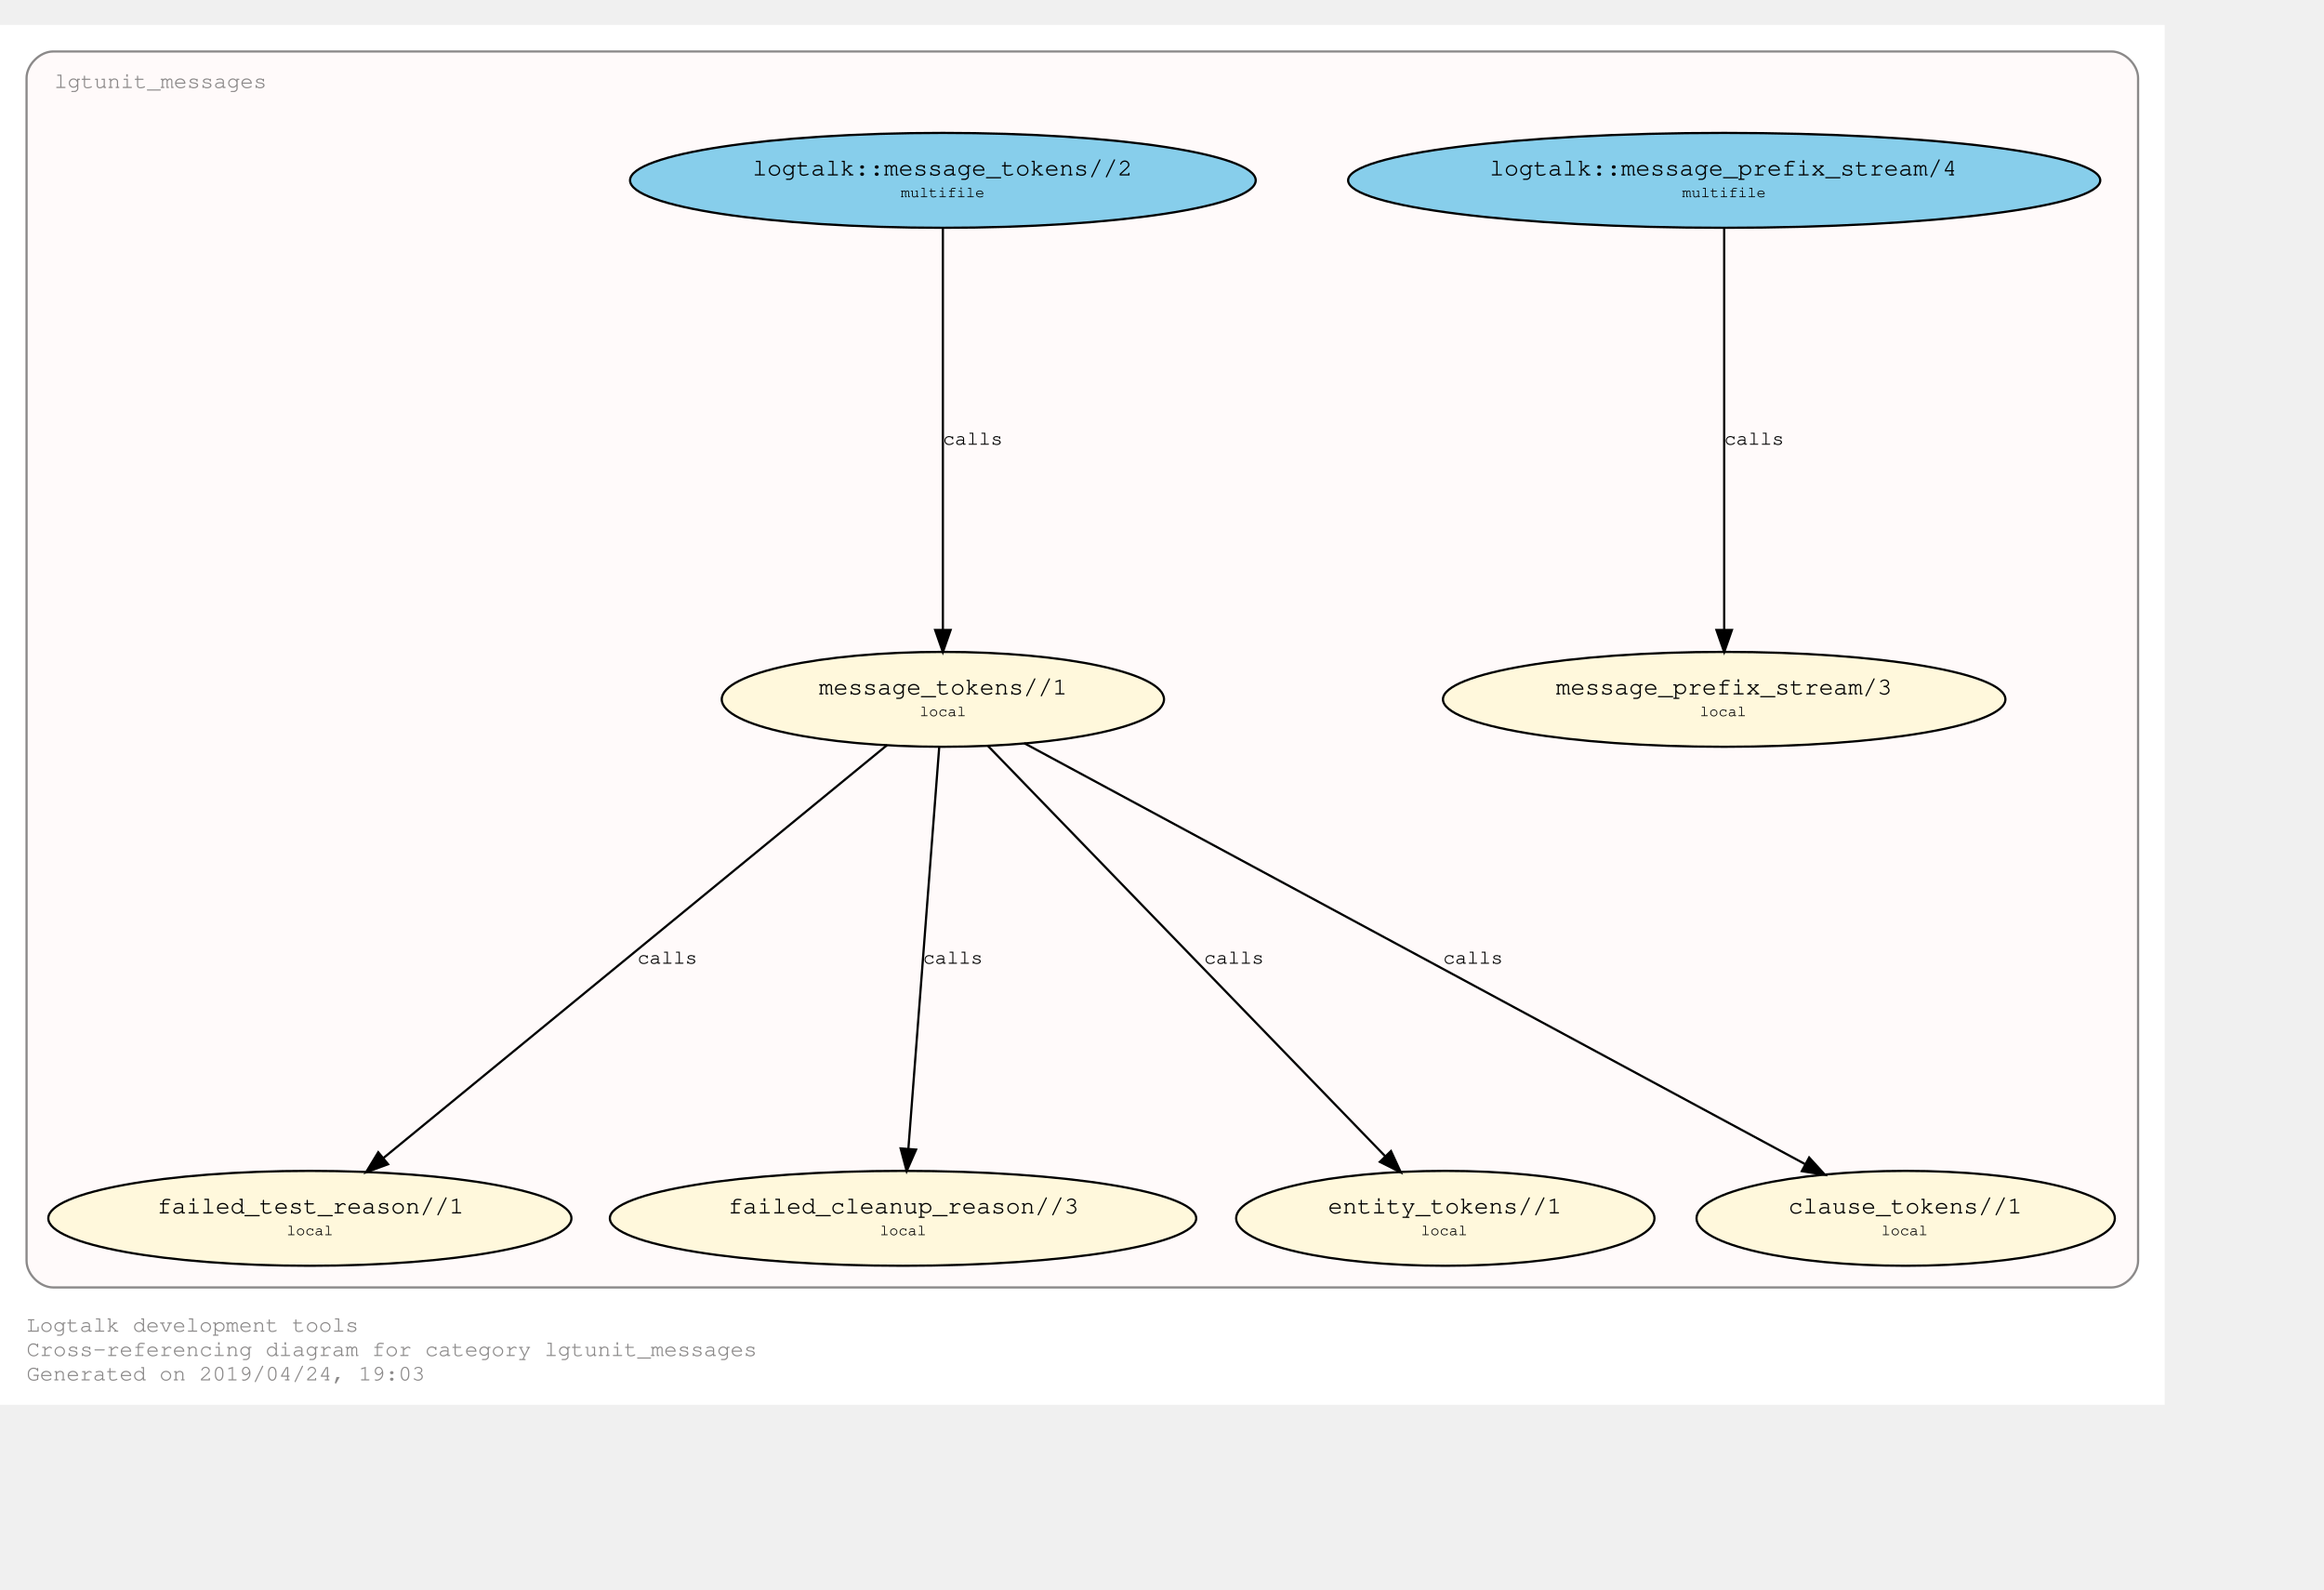
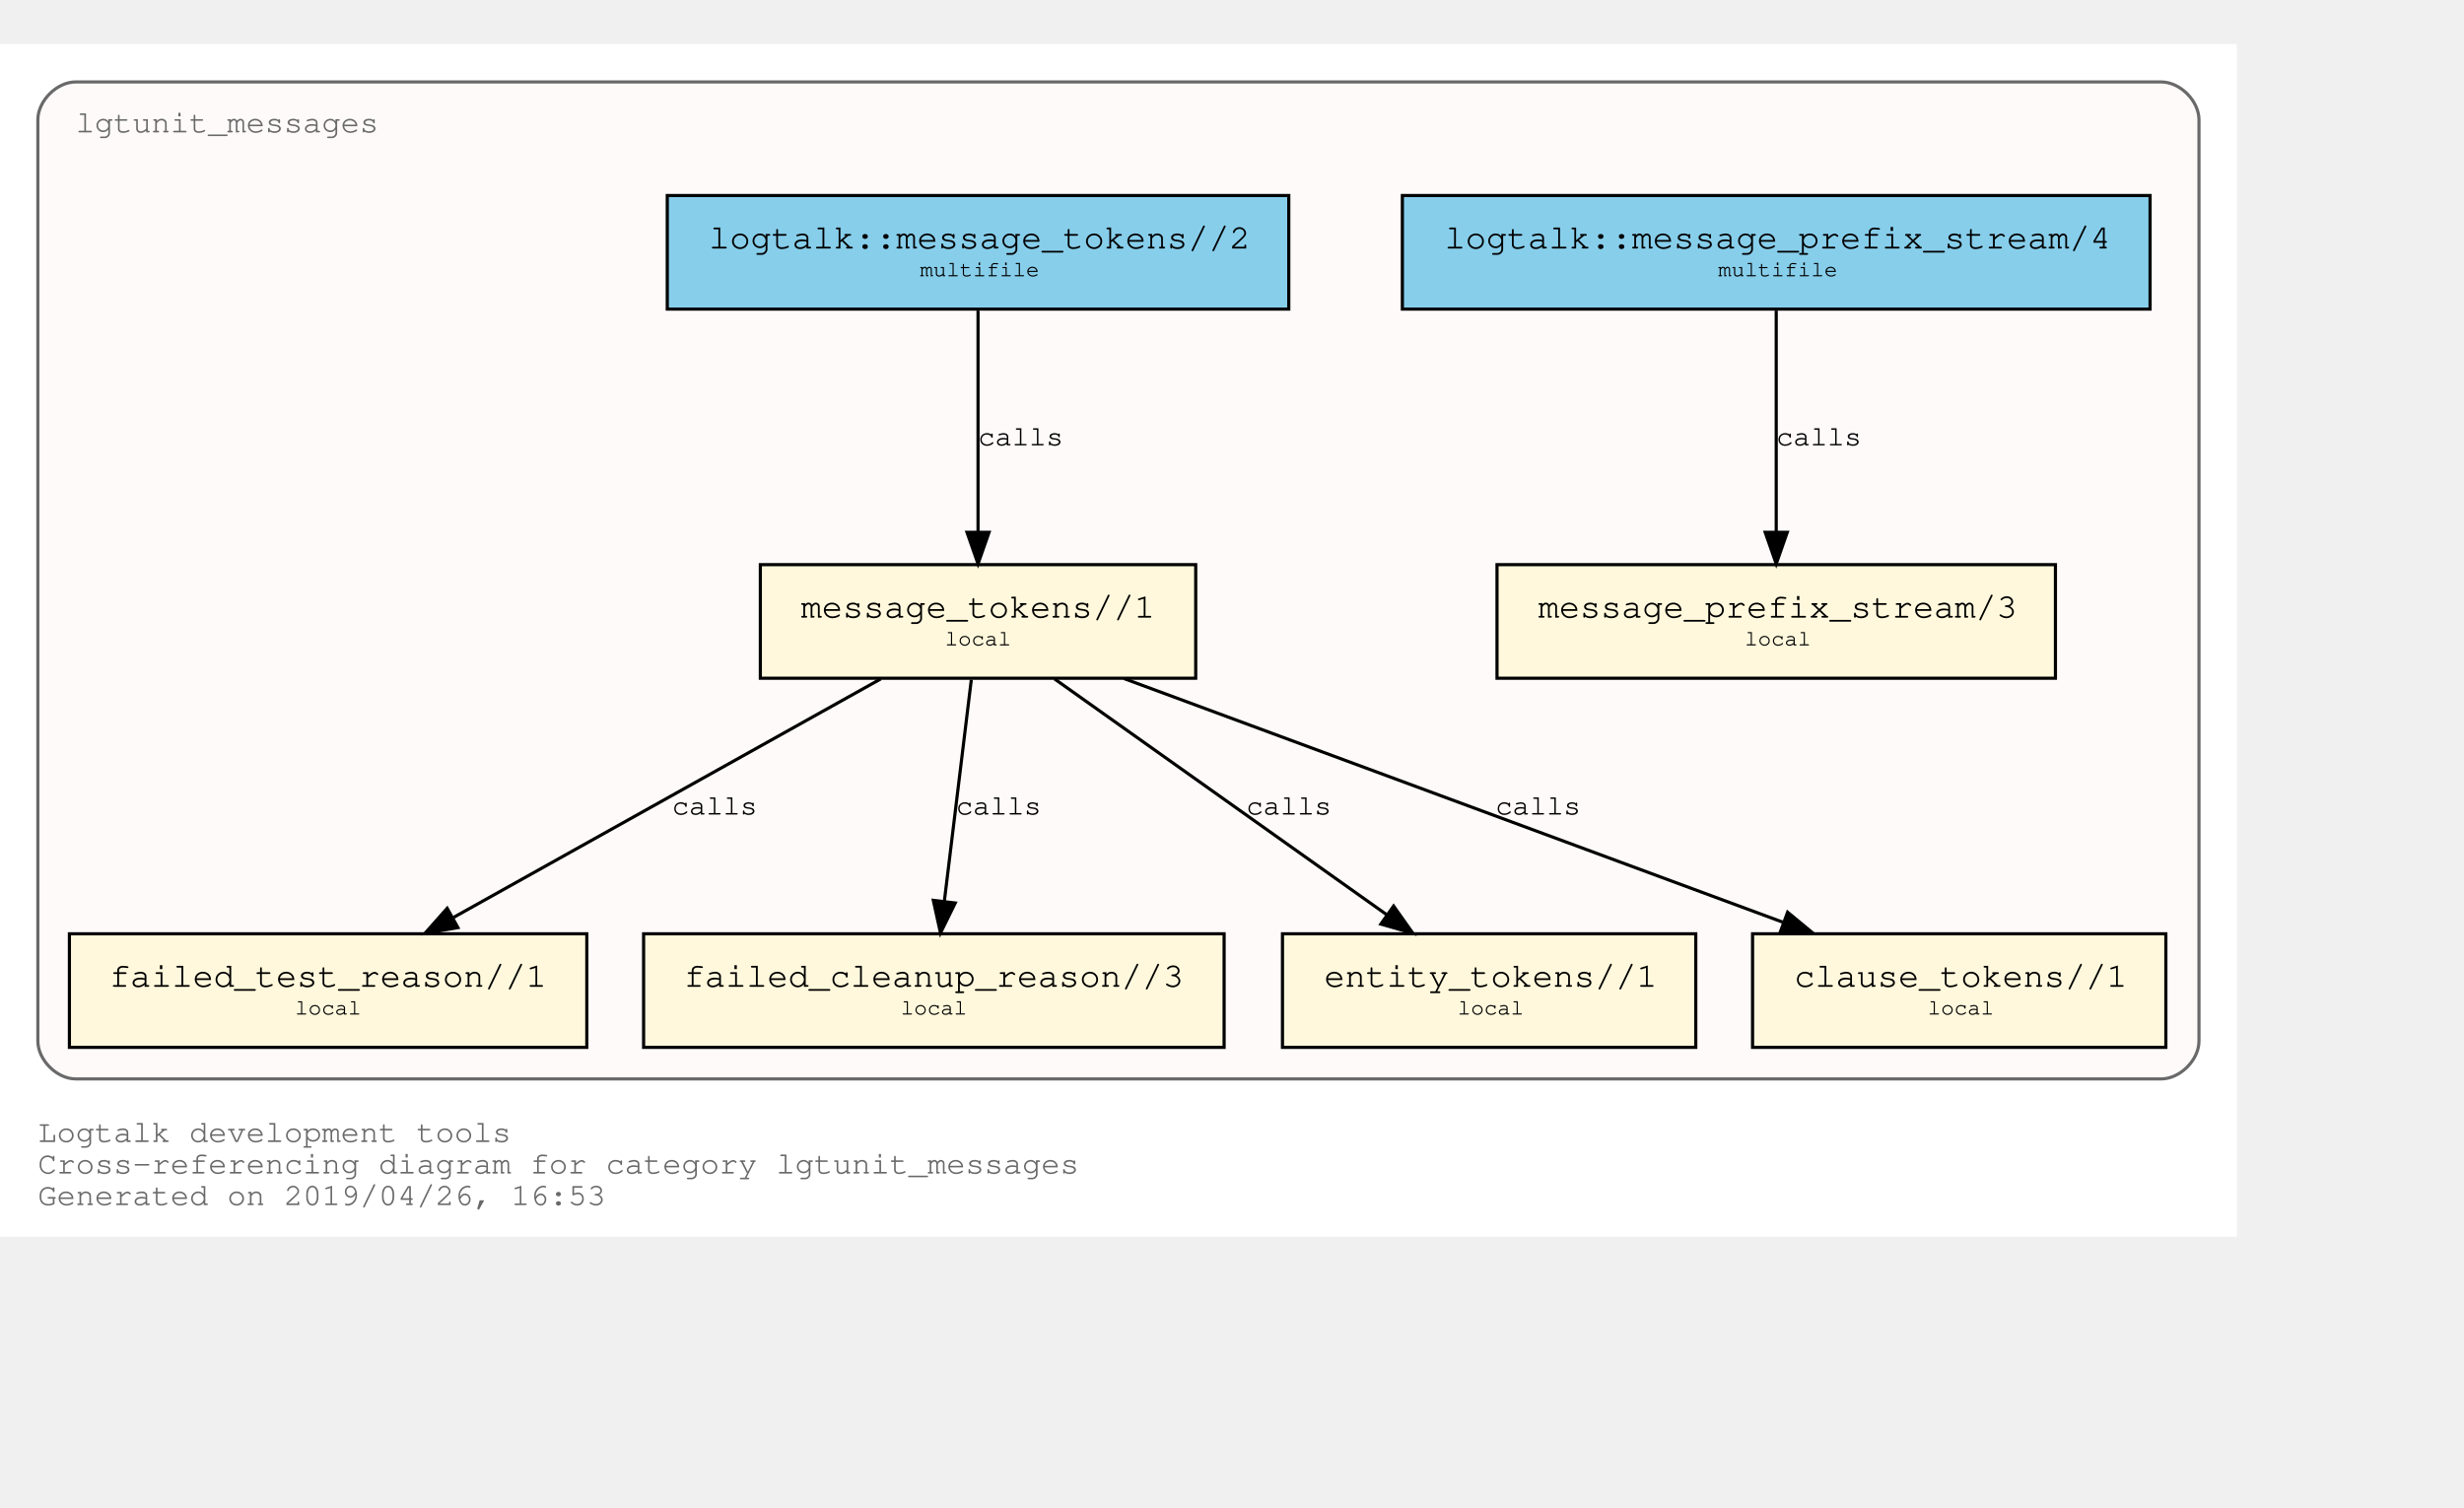
- <svg xmlns="http://www.w3.org/2000/svg" xmlns:xlink="http://www.w3.org/1999/xlink" width="1122pt" height="767pt" viewBox="72.00 72.00 1050.00 695.28">
-   <g id="graph0" class="graph" transform="scale(1 1) rotate(0) translate(76 691.2792)">
-     <polygon fill="#ffffff" stroke="transparent" points="-4,4 -4,-619.279 974,-619.279 974,4 -4,4" />
-     <text text-anchor="start" x="8" y="-29" font-family="Courier,monospace" font-size="10.00" fill="#8b8989">Logtalk development tools</text>
-     <text text-anchor="start" x="8" y="-18" font-family="Courier,monospace" font-size="10.00" fill="#8b8989">Cross-referencing diagram for category lgtunit_messages</text>
-     <text text-anchor="start" x="8" y="-7" font-family="Courier,monospace" font-size="10.00" fill="#8b8989">Generated on 2019/04/24, 19:03</text>
+ <svg xmlns="http://www.w3.org/2000/svg" xmlns:xlink="http://www.w3.org/1999/xlink" width="853pt" height="522pt" viewBox="72.00 72.00 781.00 450.00">
+   <g id="graph0" class="graph" transform="scale(1 1) rotate(0) translate(76 446)">
+     <polygon fill="white" stroke="transparent" points="-4,4 -4,-374 705,-374 705,4 -4,4" />
+     <text text-anchor="start" x="8" y="-26" font-family="Courier,monospace" font-size="10.00" fill="dimgray">Logtalk development tools</text>
+     <text text-anchor="start" x="8" y="-16" font-family="Courier,monospace" font-size="10.00" fill="dimgray">Cross-referencing diagram for category lgtunit_messages</text>
+     <text text-anchor="start" x="8" y="-6" font-family="Courier,monospace" font-size="10.00" fill="dimgray">Generated on 2019/04/26, 16:53</text>
    <g id="clust1" class="cluster">
      <g id="a_clust1">
        <a xlink:title="lgtunit_messages">
-           <path fill="#fffafa" stroke="#8b8989" d="M20,-49C20,-49 950,-49 950,-49 956,-49 962,-55 962,-61 962,-61 962,-595.279 962,-595.279 962,-601.279 956,-607.279 950,-607.279 950,-607.279 20,-607.279 20,-607.279 14,-607.279 8,-601.279 8,-595.279 8,-595.279 8,-61 8,-61 8,-55 14,-49 20,-49" />
+           <path fill="snow" stroke="dimgray" d="M20,-46C20,-46 681,-46 681,-46 687,-46 693,-52 693,-58 693,-58 693,-350 693,-350 693,-356 687,-362 681,-362 681,-362 20,-362 20,-362 14,-362 8,-356 8,-350 8,-350 8,-58 8,-58 8,-52 14,-46 20,-46" />
          <g id="a_clust1_0">
            <a xlink:href="https://github.com/LogtalkDotOrg/logtalk3/tree/master/tools/lgtunit/lgtunit_messages.lgt" xlink:title="https://github.com/LogtalkDotOrg/logtalk3/tree/master/tools/lgtunit/lgtunit_messages.lgt">
-               <text text-anchor="start" x="20.5" y="-590.779" font-family="Courier,monospace" font-size="10.00" fill="#8b8989">lgtunit_messages</text>
+               <text text-anchor="start" x="19.99" y="-346" font-family="Courier,monospace" font-size="10.00" fill="dimgray">lgtunit_messages</text>
            </a>
          </g>
        </a>
      </g>
    </g>
    <g id="node1" class="node">
      <g id="a_node1">
        <a xlink:href="https://github.com/LogtalkDotOrg/logtalk3/tree/master/tools/lgtunit/lgtunit_messages.lgt#L43" xlink:title="https://github.com/LogtalkDotOrg/logtalk3/tree/master/tools/lgtunit/lgtunit_messages.lgt#L43">
-           <ellipse fill="#fff8dc" stroke="#000000" cx="775" cy="-314.64" rx="127.059" ry="21.429" />
-           <text text-anchor="start" x="693" y="-317.44" font-family="Courier,monospace" font-size="9.00" fill="#000000"> </text>
-           <text text-anchor="start" x="699" y="-316.84" font-family="Courier,monospace" font-size="11.00" fill="#000000">message_prefix_stream/3</text>
-           <text text-anchor="start" x="851" y="-317.44" font-family="Courier,monospace" font-size="9.00" fill="#000000"> </text>
-           <text text-anchor="start" x="693" y="-306.44" font-family="Courier,monospace" font-size="9.00" fill="#000000"> </text>
-           <text text-anchor="start" x="764" y="-307.04" font-family="Courier,monospace" font-size="7.00" fill="#000000">local</text>
-           <text text-anchor="start" x="851" y="-306.44" font-family="Courier,monospace" font-size="9.00" fill="#000000"> </text>
+           <polygon fill="cornsilk" stroke="black" points="647.5,-209 470.5,-209 470.5,-173 647.5,-173 647.5,-209" />
+           <text text-anchor="start" x="478.8" y="-192.8" font-family="Courier,monospace" font-size="9.00"> </text>
+           <text text-anchor="start" x="483.59" y="-192.2" font-family="Courier,monospace" font-size="11.00">message_prefix_stream/3</text>
+           <text text-anchor="start" x="634.8" y="-192.8" font-family="Courier,monospace" font-size="9.00"> </text>
+           <text text-anchor="start" x="478.8" y="-182.8" font-family="Courier,monospace" font-size="9.00"> </text>
+           <text text-anchor="start" x="549" y="-183.4" font-family="Courier,monospace" font-size="7.00">local</text>
+           <text text-anchor="start" x="634.8" y="-182.8" font-family="Courier,monospace" font-size="9.00"> </text>
        </a>
      </g>
    </g>
    <g id="node2" class="node">
      <g id="a_node2">
        <a xlink:href="https://github.com/LogtalkDotOrg/logtalk3/tree/master/tools/lgtunit/lgtunit_messages.lgt#L56" xlink:title="https://github.com/LogtalkDotOrg/logtalk3/tree/master/tools/lgtunit/lgtunit_messages.lgt#L56">
-           <ellipse fill="#fff8dc" stroke="#000000" cx="422" cy="-314.64" rx="99.904" ry="21.429" />
-           <text text-anchor="start" x="360" y="-317.44" font-family="Courier,monospace" font-size="9.00" fill="#000000"> </text>
-           <text text-anchor="start" x="366" y="-316.84" font-family="Courier,monospace" font-size="11.00" fill="#000000">message_tokens//1</text>
-           <text text-anchor="start" x="479" y="-317.44" font-family="Courier,monospace" font-size="9.00" fill="#000000"> </text>
-           <text text-anchor="start" x="360" y="-306.44" font-family="Courier,monospace" font-size="9.00" fill="#000000"> </text>
-           <text text-anchor="start" x="411.5" y="-307.04" font-family="Courier,monospace" font-size="7.00" fill="#000000">local</text>
-           <text text-anchor="start" x="479" y="-306.44" font-family="Courier,monospace" font-size="9.00" fill="#000000"> </text>
+           <polygon fill="cornsilk" stroke="black" points="375,-209 237,-209 237,-173 375,-173 375,-209" />
+           <text text-anchor="start" x="244.8" y="-192.8" font-family="Courier,monospace" font-size="9.00"> </text>
+           <text text-anchor="start" x="249.89" y="-192.2" font-family="Courier,monospace" font-size="11.00">message_tokens//1</text>
+           <text text-anchor="start" x="361.8" y="-192.8" font-family="Courier,monospace" font-size="9.00"> </text>
+           <text text-anchor="start" x="244.8" y="-182.8" font-family="Courier,monospace" font-size="9.00"> </text>
+           <text text-anchor="start" x="295.5" y="-183.4" font-family="Courier,monospace" font-size="7.00">local</text>
+           <text text-anchor="start" x="361.8" y="-182.8" font-family="Courier,monospace" font-size="9.00"> </text>
        </a>
      </g>
    </g>
    <g id="node3" class="node">
      <g id="a_node3">
        <a xlink:href="https://github.com/LogtalkDotOrg/logtalk3/tree/master/tools/lgtunit/lgtunit_messages.lgt#L206" xlink:title="https://github.com/LogtalkDotOrg/logtalk3/tree/master/tools/lgtunit/lgtunit_messages.lgt#L206">
-           <ellipse fill="#fff8dc" stroke="#000000" cx="136" cy="-80.213" rx="118.174" ry="21.429" />
-           <text text-anchor="start" x="61" y="-83.013" font-family="Courier,monospace" font-size="9.00" fill="#000000"> </text>
-           <text text-anchor="start" x="67" y="-82.413" font-family="Courier,monospace" font-size="11.00" fill="#000000">failed_test_reason//1</text>
-           <text text-anchor="start" x="206" y="-83.013" font-family="Courier,monospace" font-size="9.00" fill="#000000"> </text>
-           <text text-anchor="start" x="61" y="-72.013" font-family="Courier,monospace" font-size="9.00" fill="#000000"> </text>
-           <text text-anchor="start" x="125.5" y="-72.613" font-family="Courier,monospace" font-size="7.00" fill="#000000">local</text>
-           <text text-anchor="start" x="206" y="-72.013" font-family="Courier,monospace" font-size="9.00" fill="#000000"> </text>
+           <polygon fill="cornsilk" stroke="black" points="182,-92 18,-92 18,-56 182,-56 182,-92" />
+           <text text-anchor="start" x="25.8" y="-75.8" font-family="Courier,monospace" font-size="9.00"> </text>
+           <text text-anchor="start" x="30.69" y="-75.2" font-family="Courier,monospace" font-size="11.00">failed_test_reason//1</text>
+           <text text-anchor="start" x="168.8" y="-75.8" font-family="Courier,monospace" font-size="9.00"> </text>
+           <text text-anchor="start" x="25.8" y="-65.8" font-family="Courier,monospace" font-size="9.00"> </text>
+           <text text-anchor="start" x="89.5" y="-66.4" font-family="Courier,monospace" font-size="7.00">local</text>
+           <text text-anchor="start" x="168.8" y="-65.8" font-family="Courier,monospace" font-size="9.00"> </text>
        </a>
      </g>
    </g>
    <g id="edge3" class="edge">
      <g id="a_edge3">
        <a xlink:href="https://github.com/LogtalkDotOrg/logtalk3/tree/master/tools/lgtunit/lgtunit_messages.lgt#L97" xlink:title="calls">
-           <path fill="none" stroke="#000000" d="M396.87,-294.041C345.187,-251.678 226.984,-154.791 169.13,-107.369" />
-           <polygon fill="#000000" stroke="#000000" points="171.333,-104.649 161.38,-101.017 166.895,-110.063 171.333,-104.649" />
+           <path fill="none" stroke="black" d="M275.16,-172.78C239.1,-152.65 179.34,-119.29 139.81,-97.22" />
+           <polygon fill="black" stroke="black" points="141.15,-93.96 130.71,-92.15 137.74,-100.08 141.15,-93.96" />
        </a>
      </g>
      <g id="a_edge3-label">
        <a xlink:href="https://github.com/LogtalkDotOrg/logtalk3/tree/master/tools/lgtunit/lgtunit_messages.lgt#L97" xlink:title="https://github.com/LogtalkDotOrg/logtalk3/tree/master/tools/lgtunit/lgtunit_messages.lgt#L97">
-           <text text-anchor="start" x="284" y="-195.226" font-family="Courier,monospace" font-size="9.00" fill="#000000">calls</text>
+           <text text-anchor="start" x="209" y="-129.8" font-family="Courier,monospace" font-size="9.00">calls</text>
        </a>
      </g>
    </g>
    <g id="node4" class="node">
      <g id="a_node4">
        <a xlink:href="https://github.com/LogtalkDotOrg/logtalk3/tree/master/tools/lgtunit/lgtunit_messages.lgt#L244" xlink:title="https://github.com/LogtalkDotOrg/logtalk3/tree/master/tools/lgtunit/lgtunit_messages.lgt#L244">
-           <ellipse fill="#fff8dc" stroke="#000000" cx="404" cy="-80.213" rx="132.458" ry="21.429" />
-           <text text-anchor="start" x="319" y="-83.013" font-family="Courier,monospace" font-size="9.00" fill="#000000"> </text>
-           <text text-anchor="start" x="325" y="-82.413" font-family="Courier,monospace" font-size="11.00" fill="#000000">failed_cleanup_reason//3</text>
-           <text text-anchor="start" x="484" y="-83.013" font-family="Courier,monospace" font-size="9.00" fill="#000000"> </text>
-           <text text-anchor="start" x="319" y="-72.013" font-family="Courier,monospace" font-size="9.00" fill="#000000"> </text>
-           <text text-anchor="start" x="393.5" y="-72.613" font-family="Courier,monospace" font-size="7.00" fill="#000000">local</text>
-           <text text-anchor="start" x="484" y="-72.013" font-family="Courier,monospace" font-size="9.00" fill="#000000"> </text>
+           <polygon fill="cornsilk" stroke="black" points="384,-92 200,-92 200,-56 384,-56 384,-92" />
+           <text text-anchor="start" x="207.8" y="-75.8" font-family="Courier,monospace" font-size="9.00"> </text>
+           <text text-anchor="start" x="212.79" y="-75.2" font-family="Courier,monospace" font-size="11.00">failed_cleanup_reason//3</text>
+           <text text-anchor="start" x="370.8" y="-75.8" font-family="Courier,monospace" font-size="9.00"> </text>
+           <text text-anchor="start" x="207.8" y="-65.8" font-family="Courier,monospace" font-size="9.00"> </text>
+           <text text-anchor="start" x="281.5" y="-66.4" font-family="Courier,monospace" font-size="7.00">local</text>
+           <text text-anchor="start" x="370.8" y="-65.8" font-family="Courier,monospace" font-size="9.00"> </text>
        </a>
      </g>
    </g>
    <g id="edge4" class="edge">
      <g id="a_edge4">
        <a xlink:href="https://github.com/LogtalkDotOrg/logtalk3/tree/master/tools/lgtunit/lgtunit_messages.lgt#L133" xlink:title="calls">
-           <path fill="none" stroke="#000000" d="M420.371,-293.422C417.193,-252.033 410.152,-160.334 406.424,-111.786" />
-           <polygon fill="#000000" stroke="#000000" points="409.894,-111.254 405.638,-101.551 402.914,-111.79 409.894,-111.254" />
+           <path fill="none" stroke="black" d="M303.87,-172.53C301.6,-153.85 297.96,-123.97 295.31,-102.2" />
+           <polygon fill="black" stroke="black" points="298.78,-101.76 294.1,-92.25 291.83,-102.6 298.78,-101.76" />
        </a>
      </g>
      <g id="a_edge4-label">
        <a xlink:href="https://github.com/LogtalkDotOrg/logtalk3/tree/master/tools/lgtunit/lgtunit_messages.lgt#L133" xlink:title="https://github.com/LogtalkDotOrg/logtalk3/tree/master/tools/lgtunit/lgtunit_messages.lgt#L133">
-           <text text-anchor="start" x="413" y="-195.226" font-family="Courier,monospace" font-size="9.00" fill="#000000">calls</text>
+           <text text-anchor="start" x="299" y="-129.8" font-family="Courier,monospace" font-size="9.00">calls</text>
        </a>
      </g>
    </g>
    <g id="node5" class="node">
      <g id="a_node5">
        <a xlink:href="https://github.com/LogtalkDotOrg/logtalk3/tree/master/tools/lgtunit/lgtunit_messages.lgt#L249" xlink:title="https://github.com/LogtalkDotOrg/logtalk3/tree/master/tools/lgtunit/lgtunit_messages.lgt#L249">
-           <ellipse fill="#fff8dc" stroke="#000000" cx="649" cy="-80.213" rx="94.505" ry="21.429" />
-           <text text-anchor="start" x="590" y="-83.013" font-family="Courier,monospace" font-size="9.00" fill="#000000"> </text>
-           <text text-anchor="start" x="596" y="-82.413" font-family="Courier,monospace" font-size="11.00" fill="#000000">entity_tokens//1</text>
-           <text text-anchor="start" x="702" y="-83.013" font-family="Courier,monospace" font-size="9.00" fill="#000000"> </text>
-           <text text-anchor="start" x="590" y="-72.013" font-family="Courier,monospace" font-size="9.00" fill="#000000"> </text>
-           <text text-anchor="start" x="638" y="-72.613" font-family="Courier,monospace" font-size="7.00" fill="#000000">local</text>
-           <text text-anchor="start" x="702" y="-72.013" font-family="Courier,monospace" font-size="9.00" fill="#000000"> </text>
+           <polygon fill="cornsilk" stroke="black" points="533.5,-92 402.5,-92 402.5,-56 533.5,-56 533.5,-92" />
+           <text text-anchor="start" x="410.8" y="-75.8" font-family="Courier,monospace" font-size="9.00"> </text>
+           <text text-anchor="start" x="415.69" y="-75.2" font-family="Courier,monospace" font-size="11.00">entity_tokens//1</text>
+           <text text-anchor="start" x="520.8" y="-75.8" font-family="Courier,monospace" font-size="9.00"> </text>
+           <text text-anchor="start" x="410.8" y="-65.8" font-family="Courier,monospace" font-size="9.00"> </text>
+           <text text-anchor="start" x="458" y="-66.4" font-family="Courier,monospace" font-size="7.00">local</text>
+           <text text-anchor="start" x="520.8" y="-65.8" font-family="Courier,monospace" font-size="9.00"> </text>
        </a>
      </g>
    </g>
    <g id="edge5" class="edge">
      <g id="a_edge5">
        <a xlink:href="https://github.com/LogtalkDotOrg/logtalk3/tree/master/tools/lgtunit/lgtunit_messages.lgt#L145" xlink:title="calls">
-           <path fill="none" stroke="#000000" d="M442.145,-293.836C483.034,-251.608 575.79,-155.818 621.913,-108.186" />
-           <polygon fill="#000000" stroke="#000000" points="624.458,-110.589 628.9,-100.97 619.43,-105.72 624.458,-110.589" />
+           <path fill="none" stroke="black" d="M330.25,-172.78C358.25,-152.91 404.42,-120.13 435.51,-98.07" />
+           <polygon fill="black" stroke="black" points="437.72,-100.79 443.85,-92.15 433.67,-95.08 437.72,-100.79" />
        </a>
      </g>
      <g id="a_edge5-label">
        <a xlink:href="https://github.com/LogtalkDotOrg/logtalk3/tree/master/tools/lgtunit/lgtunit_messages.lgt#L145" xlink:title="https://github.com/LogtalkDotOrg/logtalk3/tree/master/tools/lgtunit/lgtunit_messages.lgt#L145">
-           <text text-anchor="start" x="540" y="-195.226" font-family="Courier,monospace" font-size="9.00" fill="#000000">calls</text>
+           <text text-anchor="start" x="391" y="-129.8" font-family="Courier,monospace" font-size="9.00">calls</text>
        </a>
      </g>
    </g>
    <g id="node6" class="node">
      <g id="a_node6">
        <a xlink:href="https://github.com/LogtalkDotOrg/logtalk3/tree/master/tools/lgtunit/lgtunit_messages.lgt#L255" xlink:title="https://github.com/LogtalkDotOrg/logtalk3/tree/master/tools/lgtunit/lgtunit_messages.lgt#L255">
-           <ellipse fill="#fff8dc" stroke="#000000" cx="857" cy="-80.213" rx="94.505" ry="21.429" />
-           <text text-anchor="start" x="798" y="-83.013" font-family="Courier,monospace" font-size="9.00" fill="#000000"> </text>
-           <text text-anchor="start" x="804" y="-82.413" font-family="Courier,monospace" font-size="11.00" fill="#000000">clause_tokens//1</text>
-           <text text-anchor="start" x="910" y="-83.013" font-family="Courier,monospace" font-size="9.00" fill="#000000"> </text>
-           <text text-anchor="start" x="798" y="-72.013" font-family="Courier,monospace" font-size="9.00" fill="#000000"> </text>
-           <text text-anchor="start" x="846" y="-72.613" font-family="Courier,monospace" font-size="7.00" fill="#000000">local</text>
-           <text text-anchor="start" x="910" y="-72.013" font-family="Courier,monospace" font-size="9.00" fill="#000000"> </text>
+           <polygon fill="cornsilk" stroke="black" points="682.5,-92 551.5,-92 551.5,-56 682.5,-56 682.5,-92" />
+           <text text-anchor="start" x="559.8" y="-75.8" font-family="Courier,monospace" font-size="9.00"> </text>
+           <text text-anchor="start" x="564.69" y="-75.2" font-family="Courier,monospace" font-size="11.00">clause_tokens//1</text>
+           <text text-anchor="start" x="669.8" y="-75.8" font-family="Courier,monospace" font-size="9.00"> </text>
+           <text text-anchor="start" x="559.8" y="-65.8" font-family="Courier,monospace" font-size="9.00"> </text>
+           <text text-anchor="start" x="607" y="-66.4" font-family="Courier,monospace" font-size="7.00">local</text>
+           <text text-anchor="start" x="669.8" y="-65.8" font-family="Courier,monospace" font-size="9.00"> </text>
        </a>
      </g>
    </g>
    <g id="edge6" class="edge">
      <g id="a_edge6">
        <a xlink:href="https://github.com/LogtalkDotOrg/logtalk3/tree/master/tools/lgtunit/lgtunit_messages.lgt#L145" xlink:title="calls">
-           <path fill="none" stroke="#000000" d="M458.713,-294.855C537.962,-252.146 724.875,-151.417 811.481,-104.744" />
-           <polygon fill="#000000" stroke="#000000" points="813.396,-107.688 820.539,-99.863 810.075,-101.526 813.396,-107.688" />
+           <path fill="none" stroke="black" d="M352.22,-172.91C407.92,-152.31 501.45,-117.73 561.13,-95.66" />
+           <polygon fill="black" stroke="black" points="562.61,-98.84 570.78,-92.09 560.18,-92.28 562.61,-98.84" />
        </a>
      </g>
      <g id="a_edge6-label">
        <a xlink:href="https://github.com/LogtalkDotOrg/logtalk3/tree/master/tools/lgtunit/lgtunit_messages.lgt#L145" xlink:title="https://github.com/LogtalkDotOrg/logtalk3/tree/master/tools/lgtunit/lgtunit_messages.lgt#L145">
-           <text text-anchor="start" x="648" y="-195.226" font-family="Courier,monospace" font-size="9.00" fill="#000000">calls</text>
+           <text text-anchor="start" x="470" y="-129.8" font-family="Courier,monospace" font-size="9.00">calls</text>
        </a>
      </g>
    </g>
    <g id="node7" class="node">
      <g id="a_node7">
        <a xlink:href="https://github.com/LogtalkDotOrg/logtalk3/tree/master/tools/lgtunit/lgtunit_messages.lgt#L39" xlink:title="https://github.com/LogtalkDotOrg/logtalk3/tree/master/tools/lgtunit/lgtunit_messages.lgt#L39">
-           <ellipse fill="#87ceeb" stroke="#000000" cx="775" cy="-549.066" rx="169.911" ry="21.429" />
-           <text text-anchor="start" x="663" y="-551.866" font-family="Courier,monospace" font-size="9.00" fill="#000000"> </text>
-           <text text-anchor="start" x="669" y="-551.266" font-family="Courier,monospace" font-size="11.00" fill="#000000">logtalk::message_prefix_stream/4</text>
-           <text text-anchor="start" x="881" y="-551.866" font-family="Courier,monospace" font-size="9.00" fill="#000000"> </text>
-           <text text-anchor="start" x="663" y="-540.866" font-family="Courier,monospace" font-size="9.00" fill="#000000"> </text>
-           <text text-anchor="start" x="756" y="-541.466" font-family="Courier,monospace" font-size="7.00" fill="#000000">multifile</text>
-           <text text-anchor="start" x="881" y="-540.866" font-family="Courier,monospace" font-size="9.00" fill="#000000"> </text>
+           <polygon fill="skyblue" stroke="black" points="677.5,-326 440.5,-326 440.5,-290 677.5,-290 677.5,-326" />
+           <text text-anchor="start" x="448.8" y="-309.8" font-family="Courier,monospace" font-size="9.00"> </text>
+           <text text-anchor="start" x="453.88" y="-309.2" font-family="Courier,monospace" font-size="11.00">logtalk::message_prefix_stream/4</text>
+           <text text-anchor="start" x="664.8" y="-309.8" font-family="Courier,monospace" font-size="9.00"> </text>
+           <text text-anchor="start" x="448.8" y="-299.8" font-family="Courier,monospace" font-size="9.00"> </text>
+           <text text-anchor="start" x="540.6" y="-300.4" font-family="Courier,monospace" font-size="7.00">multifile</text>
+           <text text-anchor="start" x="664.8" y="-299.8" font-family="Courier,monospace" font-size="9.00"> </text>
        </a>
      </g>
    </g>
    <g id="edge1" class="edge">
      <g id="a_edge1">
        <a xlink:href="https://github.com/LogtalkDotOrg/logtalk3/tree/master/tools/lgtunit/lgtunit_messages.lgt#L39" xlink:title="calls">
-           <path fill="none" stroke="#000000" d="M775,-527.849C775,-486.46 775,-394.761 775,-346.212" />
-           <polygon fill="#000000" stroke="#000000" points="778.5,-345.978 775,-335.978 771.5,-345.978 778.5,-345.978" />
+           <path fill="none" stroke="black" d="M559,-289.53C559,-270.94 559,-241.24 559,-219.5" />
+           <polygon fill="black" stroke="black" points="562.5,-219.25 559,-209.25 555.5,-219.25 562.5,-219.25" />
        </a>
      </g>
      <g id="a_edge1-label">
        <a xlink:href="https://github.com/LogtalkDotOrg/logtalk3/tree/master/tools/lgtunit/lgtunit_messages.lgt#L39" xlink:title="https://github.com/LogtalkDotOrg/logtalk3/tree/master/tools/lgtunit/lgtunit_messages.lgt#L39">
-           <text text-anchor="start" x="775" y="-429.653" font-family="Courier,monospace" font-size="9.00" fill="#000000">calls</text>
+           <text text-anchor="start" x="559" y="-246.8" font-family="Courier,monospace" font-size="9.00">calls</text>
        </a>
      </g>
    </g>
    <g id="node8" class="node">
      <g id="a_node8">
        <a xlink:href="https://github.com/LogtalkDotOrg/logtalk3/tree/master/tools/lgtunit/lgtunit_messages.lgt#L50" xlink:title="https://github.com/LogtalkDotOrg/logtalk3/tree/master/tools/lgtunit/lgtunit_messages.lgt#L50">
-           <ellipse fill="#87ceeb" stroke="#000000" cx="422" cy="-549.066" rx="141.343" ry="21.429" />
-           <text text-anchor="start" x="330" y="-551.866" font-family="Courier,monospace" font-size="9.00" fill="#000000"> </text>
-           <text text-anchor="start" x="336" y="-551.266" font-family="Courier,monospace" font-size="11.00" fill="#000000">logtalk::message_tokens//2</text>
-           <text text-anchor="start" x="508" y="-551.866" font-family="Courier,monospace" font-size="9.00" fill="#000000"> </text>
-           <text text-anchor="start" x="330" y="-540.866" font-family="Courier,monospace" font-size="9.00" fill="#000000"> </text>
-           <text text-anchor="start" x="403" y="-541.466" font-family="Courier,monospace" font-size="7.00" fill="#000000">multifile</text>
-           <text text-anchor="start" x="508" y="-540.866" font-family="Courier,monospace" font-size="9.00" fill="#000000"> </text>
+           <polygon fill="skyblue" stroke="black" points="404.5,-326 207.5,-326 207.5,-290 404.5,-290 404.5,-326" />
+           <text text-anchor="start" x="215.8" y="-309.8" font-family="Courier,monospace" font-size="9.00"> </text>
+           <text text-anchor="start" x="220.69" y="-309.2" font-family="Courier,monospace" font-size="11.00">logtalk::message_tokens//2</text>
+           <text text-anchor="start" x="391.8" y="-309.8" font-family="Courier,monospace" font-size="9.00"> </text>
+           <text text-anchor="start" x="215.8" y="-299.8" font-family="Courier,monospace" font-size="9.00"> </text>
+           <text text-anchor="start" x="287.6" y="-300.4" font-family="Courier,monospace" font-size="7.00">multifile</text>
+           <text text-anchor="start" x="391.8" y="-299.8" font-family="Courier,monospace" font-size="9.00"> </text>
        </a>
      </g>
    </g>
    <g id="edge2" class="edge">
      <g id="a_edge2">
        <a xlink:href="https://github.com/LogtalkDotOrg/logtalk3/tree/master/tools/lgtunit/lgtunit_messages.lgt#L50" xlink:title="calls">
-           <path fill="none" stroke="#000000" d="M422,-527.849C422,-486.46 422,-394.761 422,-346.212" />
-           <polygon fill="#000000" stroke="#000000" points="425.5,-345.978 422,-335.978 418.5,-345.978 425.5,-345.978" />
+           <path fill="none" stroke="black" d="M306,-289.53C306,-270.94 306,-241.24 306,-219.5" />
+           <polygon fill="black" stroke="black" points="309.5,-219.25 306,-209.25 302.5,-219.25 309.5,-219.25" />
        </a>
      </g>
      <g id="a_edge2-label">
        <a xlink:href="https://github.com/LogtalkDotOrg/logtalk3/tree/master/tools/lgtunit/lgtunit_messages.lgt#L50" xlink:title="https://github.com/LogtalkDotOrg/logtalk3/tree/master/tools/lgtunit/lgtunit_messages.lgt#L50">
-           <text text-anchor="start" x="422" y="-429.653" font-family="Courier,monospace" font-size="9.00" fill="#000000">calls</text>
+           <text text-anchor="start" x="306" y="-246.8" font-family="Courier,monospace" font-size="9.00">calls</text>
        </a>
      </g>
    </g>
  </g>
</svg>
